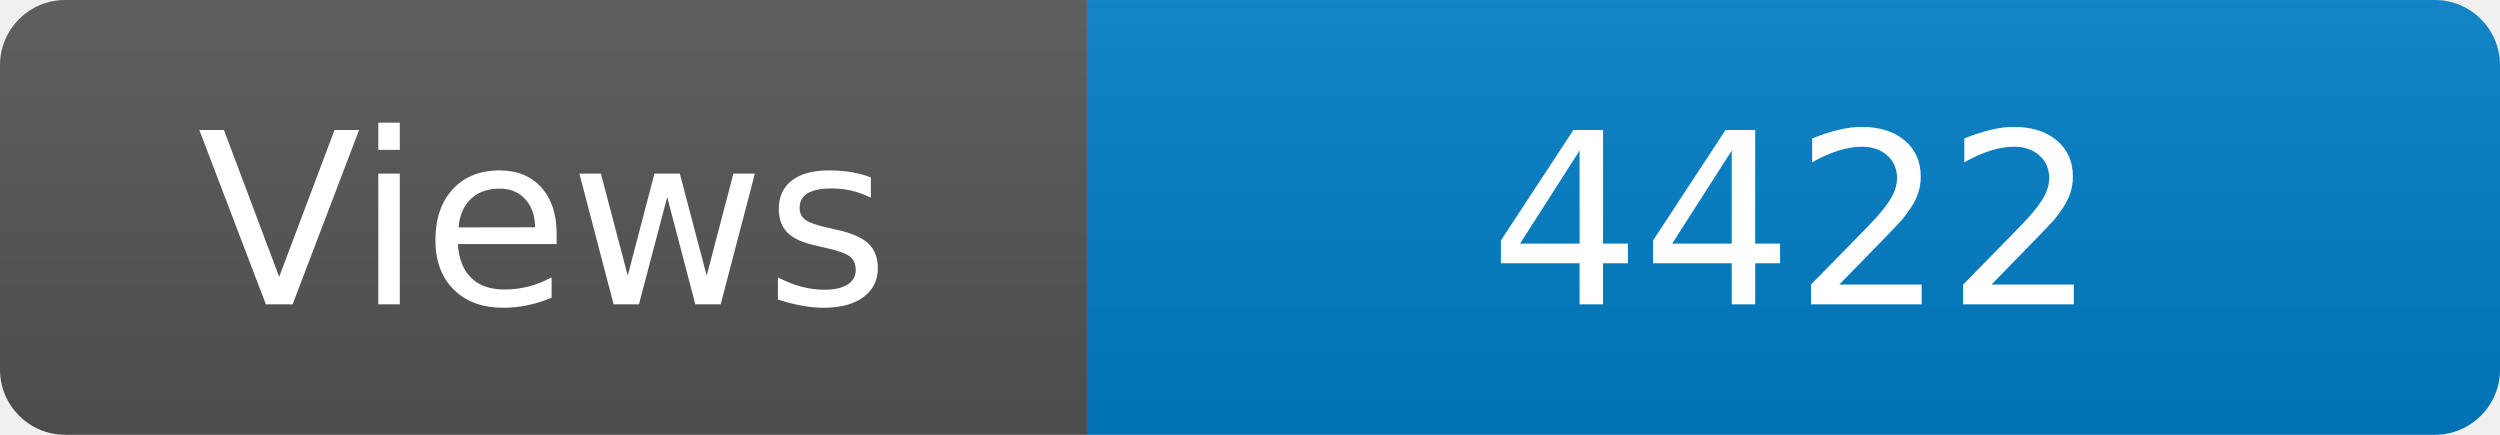
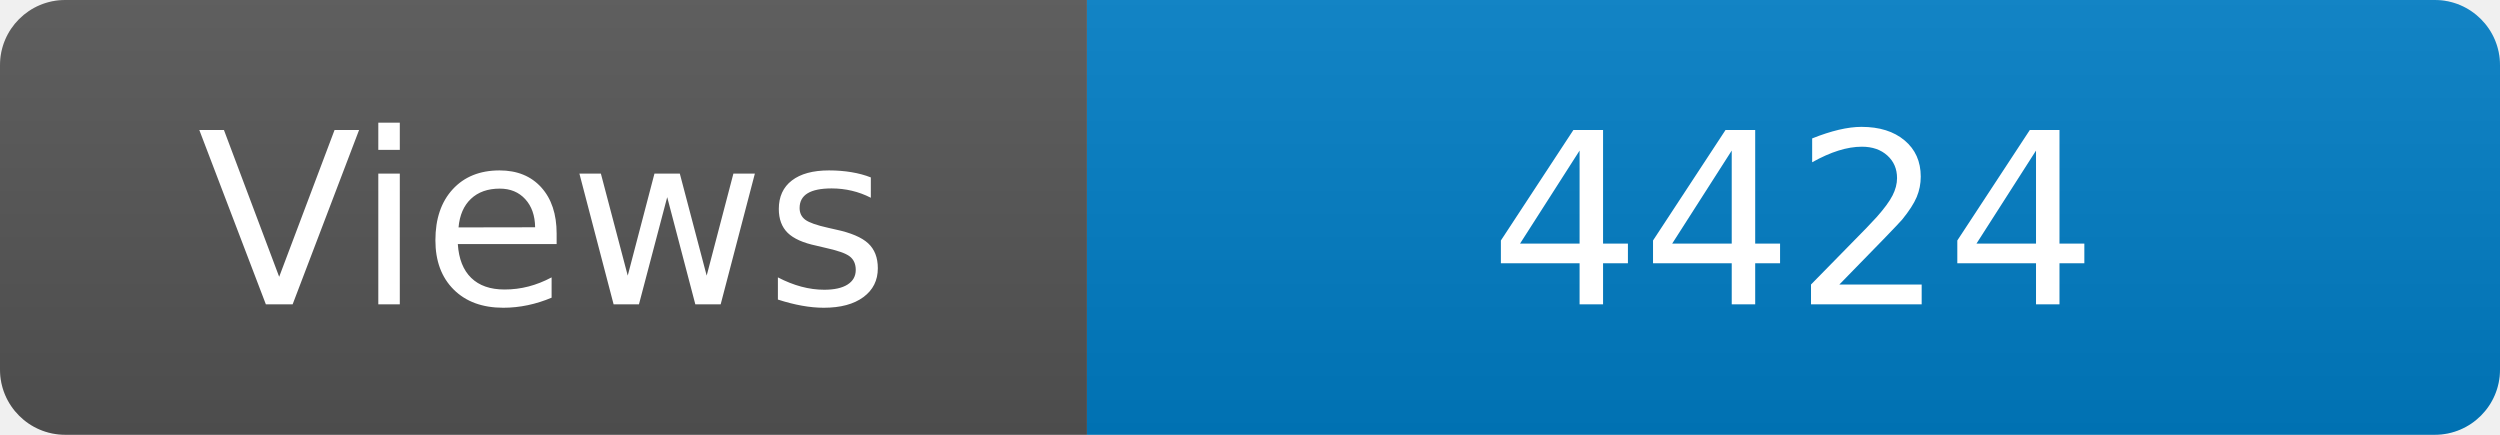
<svg xmlns="http://www.w3.org/2000/svg" width="115" height="20" role="img" aria-label="Maintained?: yes">
  <linearGradient id="s" x2="0" y2="100%">
    <stop offset="0" stop-color="#bbb" stop-opacity=".1" />
    <stop offset="1" stop-opacity=".1" />
  </linearGradient>
  <clipPath id="r">
    <rect width="115" height="20" rx="3" fill="#fff" />
  </clipPath>
  <g clip-path="url(#r)">
    <rect width="50" height="20" fill="#555" />
    <rect x="50" width="160" height="20" fill="#007ec6" />
    <rect width="115" height="20" fill="url(#s)" />
  </g>
  <g fill="#fff" text-anchor="middle" font-family="Verdana,Geneva,DejaVu Sans,sans-serif" font-size="110">
    <text x="250" y="140" transform="scale(.1)" fill="#fff">Views</text>
-     <text x="825" y="140" transform="scale(.1)" fill="#fff">4422</text>
+     <text x="825" y="140" transform="scale(.1)" fill="#fff">4424</text>
  </g>
</svg>
